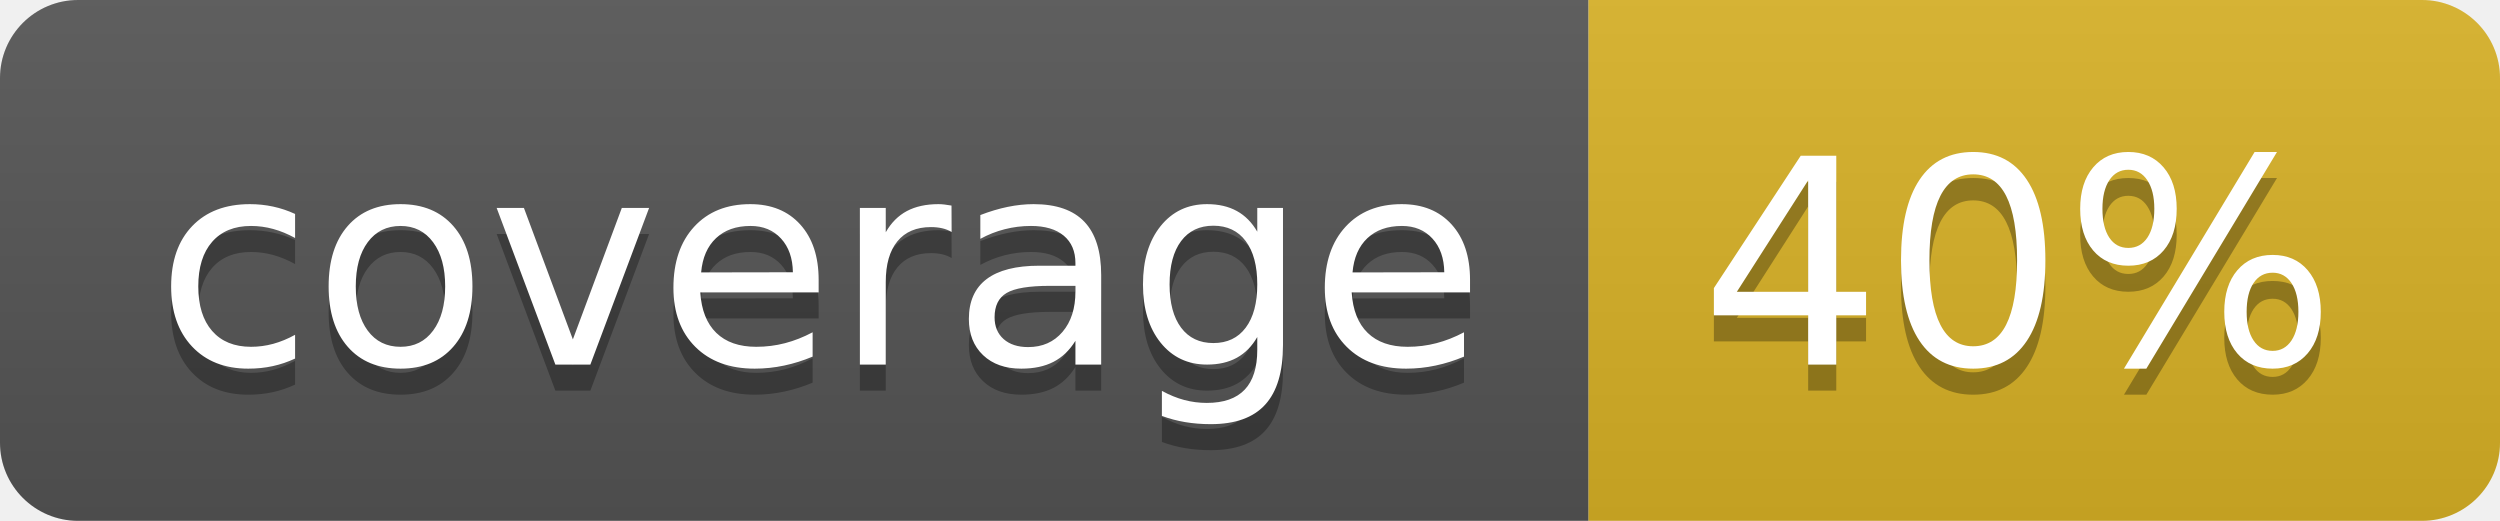
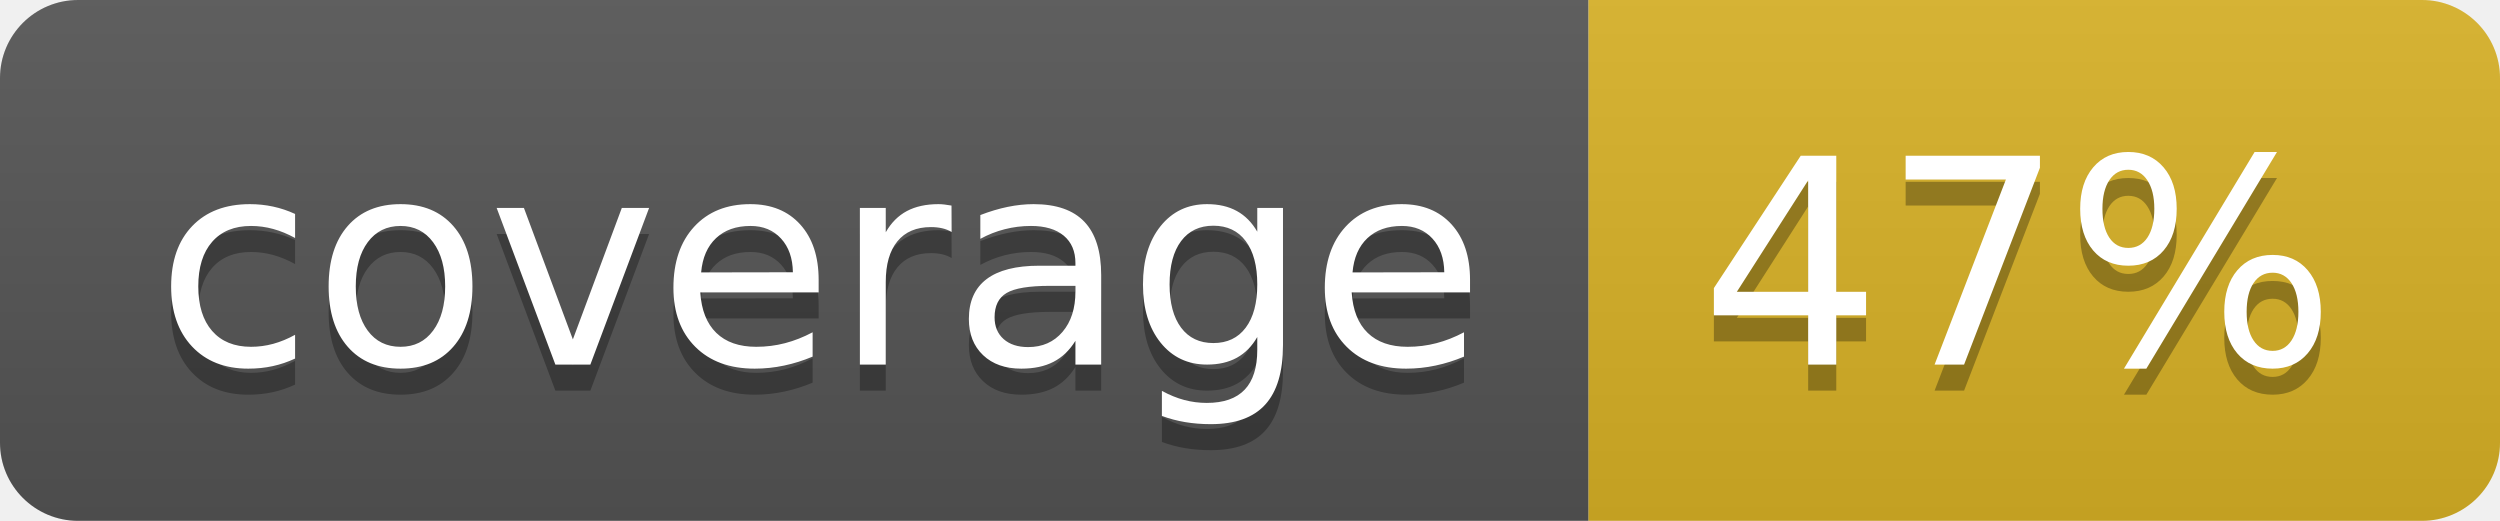
<svg xmlns="http://www.w3.org/2000/svg" width="96" height="20">
  <linearGradient id="b" x2="0" y2="100%">
    <stop offset="0" stop-color="#bbb" stop-opacity=".1" />
    <stop offset="1" stop-opacity=".1" />
  </linearGradient>
  <clipPath id="a">
    <rect width="96" height="20" rx="3" fill="#fff" />
  </clipPath>
  <g clip-path="url(#a)">
    <path fill="#555" d="M0 0h61v20H0z" />
    <path fill="#D9B226" d="M61 0h35v20H61z" />
    <path fill="url(#b)" d="M0 0h96v20H0z" />
  </g>
  <g fill="#fff" text-anchor="middle" font-family="DejaVu Sans,Verdana,Geneva,sans-serif" font-size="110">
    <text x="315" y="150" fill="#010101" fill-opacity=".3" transform="scale(.1)" textLength="510">coverage</text>
    <text x="315" y="140" transform="scale(.1)" textLength="510">coverage</text>
-     <text x="775" y="150" fill="#010101" fill-opacity=".3" transform="scale(.1)" textLength="250">40%</text>
-     <text x="775" y="140" transform="scale(.1)" textLength="250">40%</text>
+     <text x="775" y="150" fill="#010101" fill-opacity=".3" transform="scale(.1)" textLength="250">47%</text>
+     <text x="775" y="140" transform="scale(.1)" textLength="250">47%</text>
  </g>
</svg>
